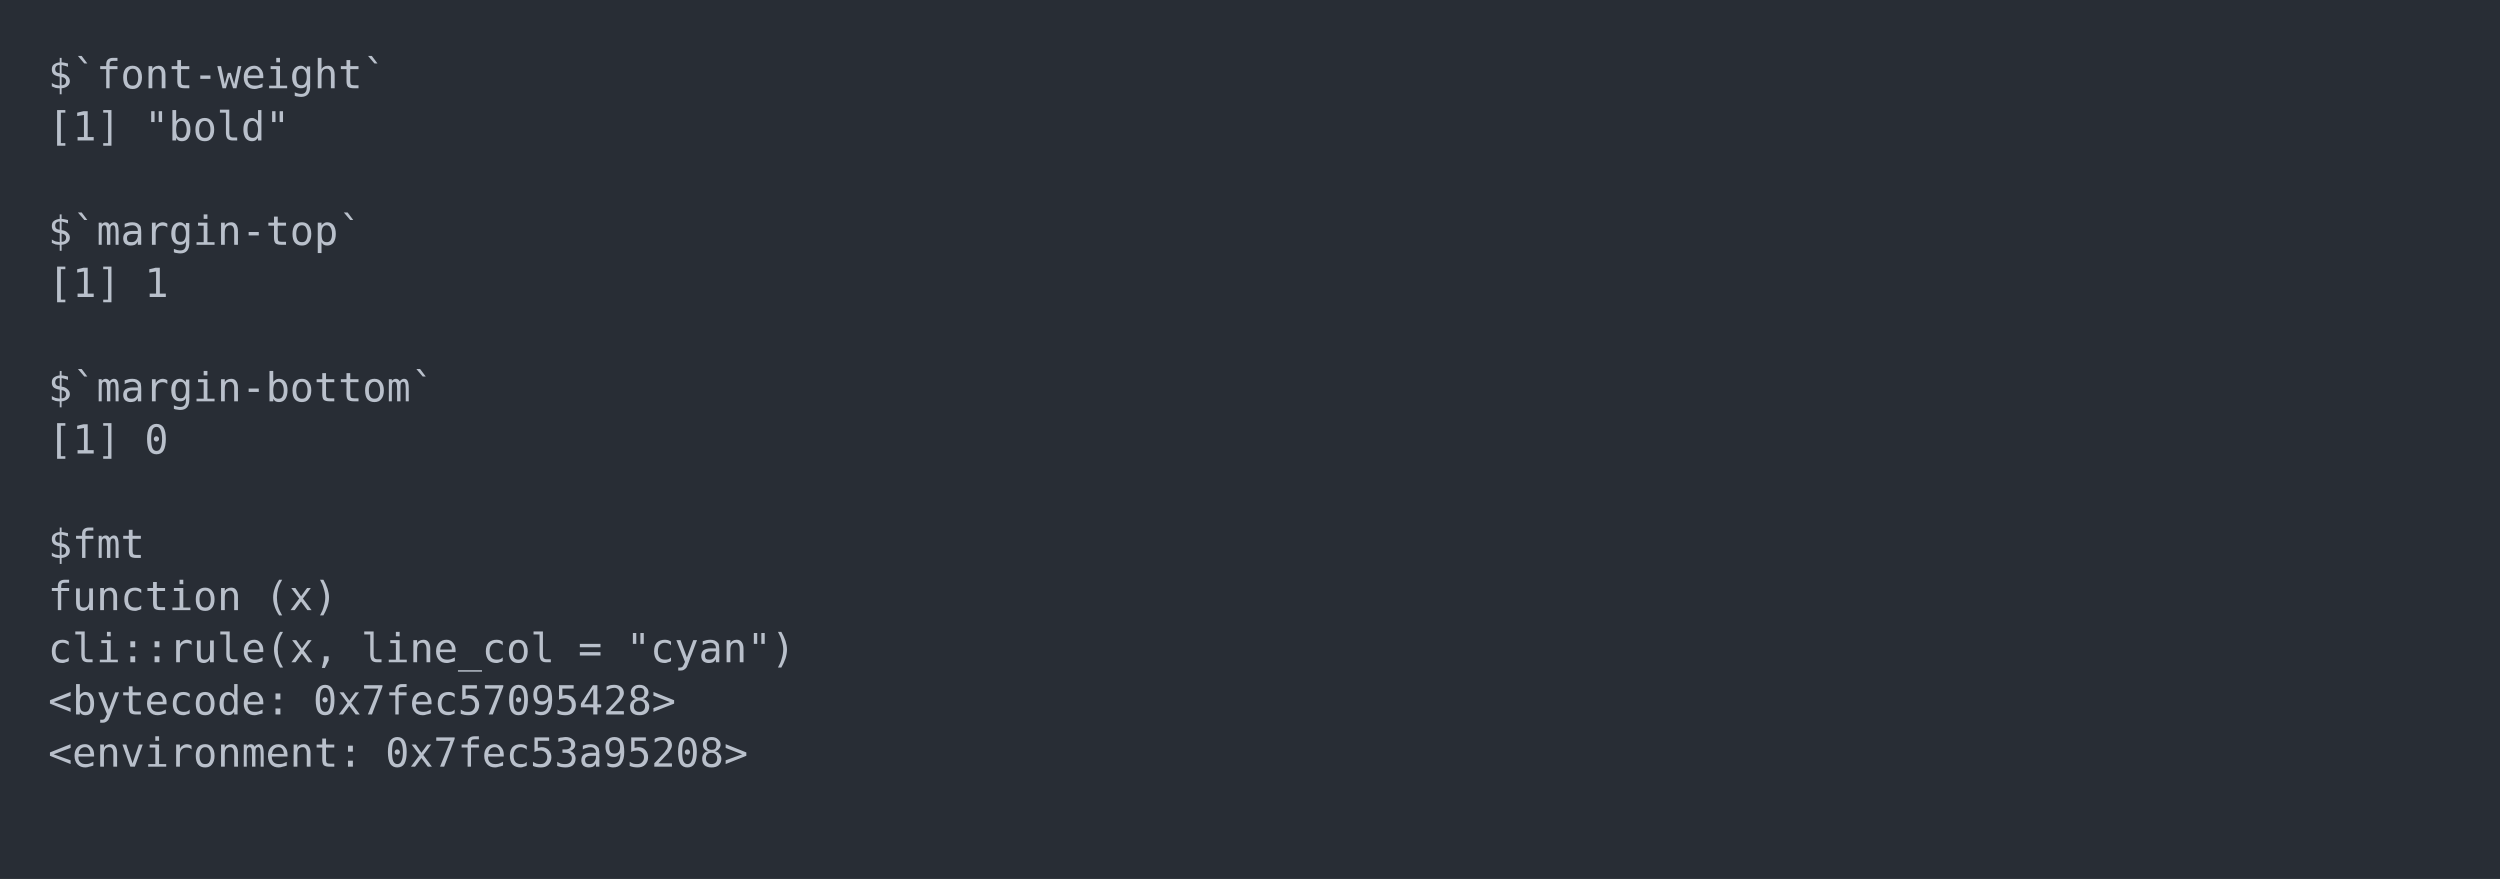
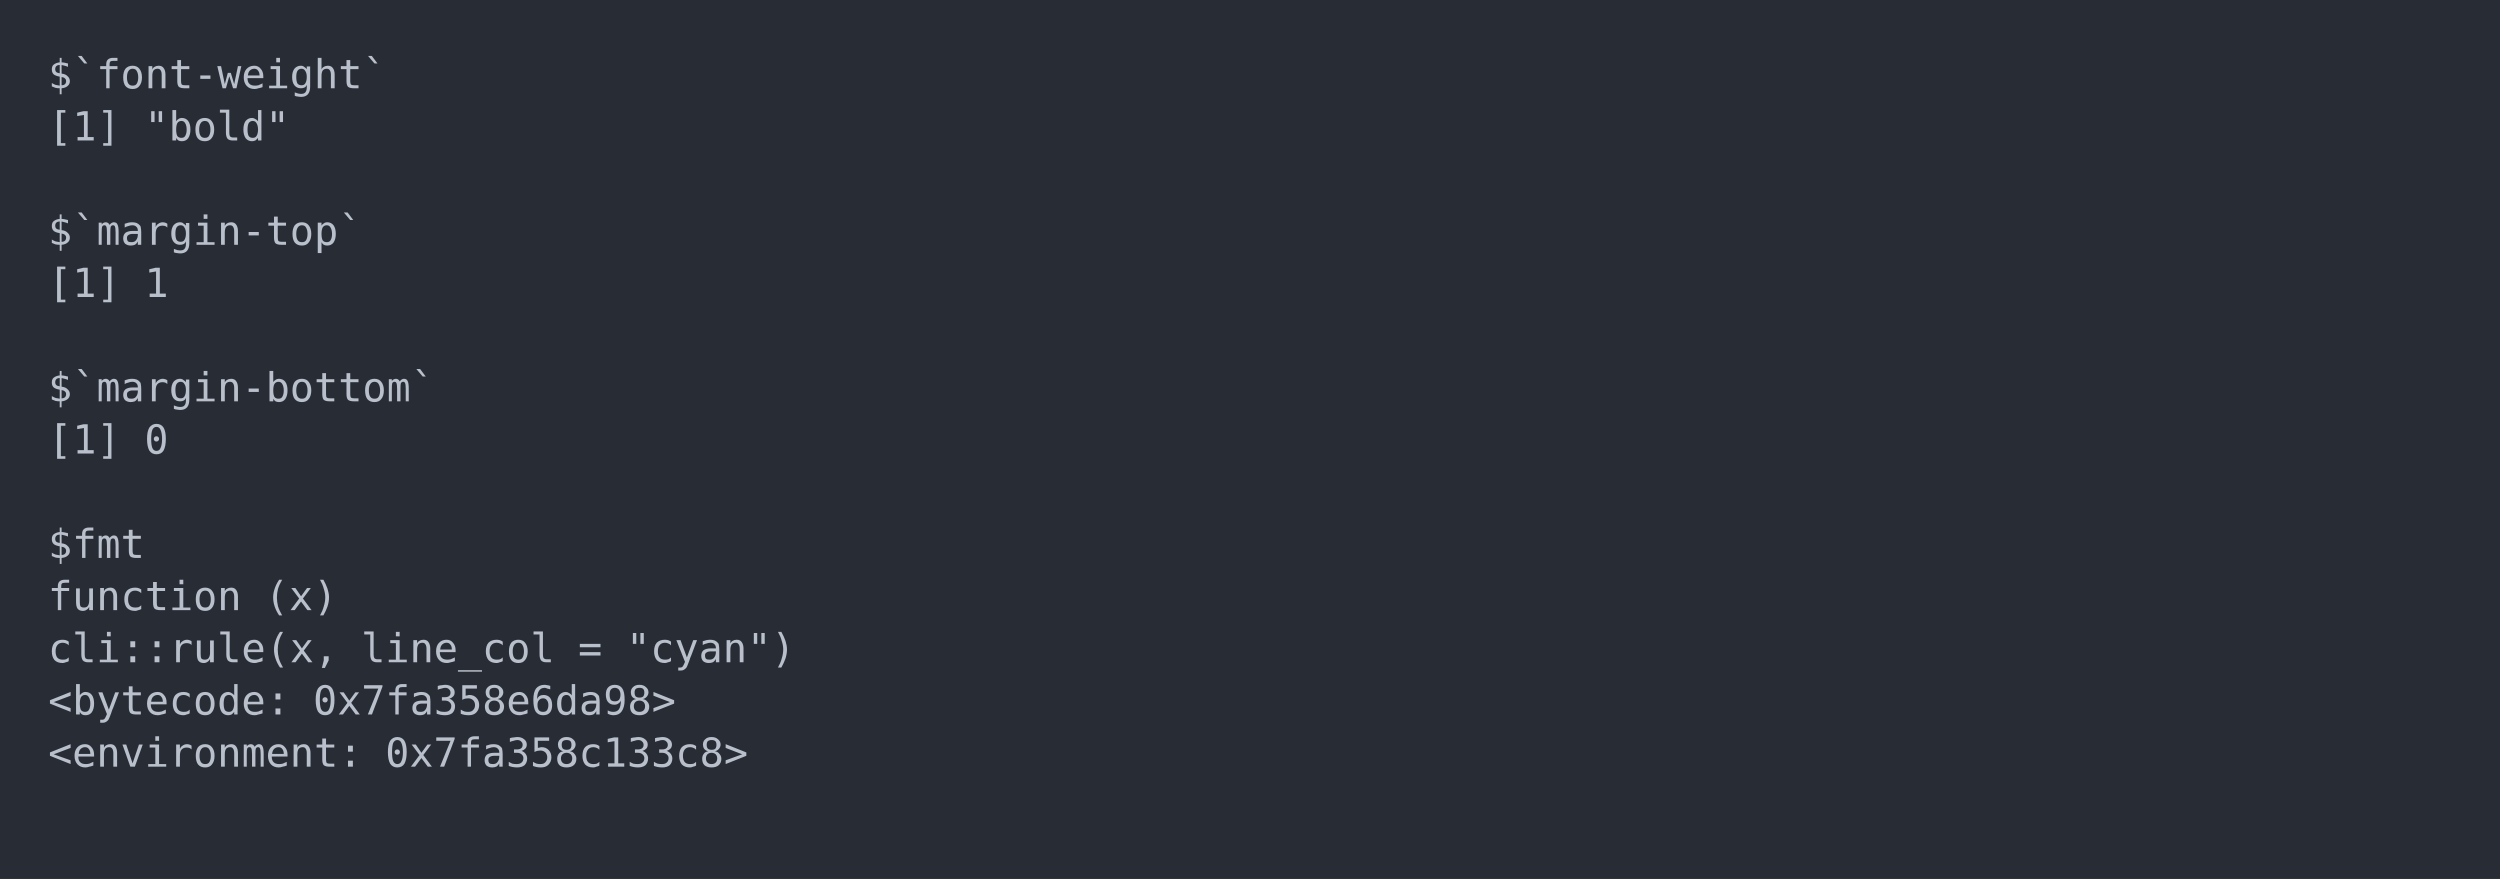
<svg xmlns="http://www.w3.org/2000/svg" xmlns:xlink="http://www.w3.org/1999/xlink" width="1040" height="365.65">
  <rect width="1040" height="365.65" rx="0" ry="0" class="a" />
  <svg height="325.65" viewBox="0 0 100 32.565" width="1000" x="20" y="20">
    <style>.a{fill:rgb(40,45,53)}.b{font-family:'Fira Code',Monaco,Consolas,Menlo,'Bitstream Vera Sans Mono','Powerline Symbols',monospace}.c{fill:transparent}.d{fill:rgb(185,192,203);white-space:pre}</style>
    <g font-family="'Fira Code',Monaco,Consolas,Menlo,'Bitstream Vera Sans Mono','Powerline Symbols',monospace" font-size="1.67" class="b">
      <defs>
        <symbol id="a">
          <rect height="16" width="100" x="0" y="0" class="c" />
        </symbol>
      </defs>
      <rect height="32.565" width="100" class="a" />
      <svg x="0" y="0" width="100">
        <svg x="0">
          <use xlink:href="#a" />
          <text x="0" y="1.67" class="d">$`font-weight`</text>
          <text x="0" y="3.841" class="d">[1]</text>
          <text x="4.008" y="3.841" class="d">"bold"</text>
          <text x="0" y="8.183" class="d">$`margin-top`</text>
          <text x="0" y="10.354" class="d">[1]</text>
          <text x="4.008" y="10.354" class="d">1</text>
          <text x="0" y="14.696" class="d">$`margin-bottom`</text>
          <text x="0" y="16.867" class="d">[1]</text>
          <text x="4.008" y="16.867" class="d">0</text>
          <text x="0" y="21.209" class="d">$fmt</text>
          <text x="0" y="23.38" class="d">function</text>
          <text x="9.018" y="23.38" class="d">(x)</text>
          <text x="0" y="25.551" class="d">cli::rule(x,</text>
          <text x="13.026" y="25.551" class="d">line_col</text>
          <text x="22.044" y="25.551" class="d">=</text>
          <text x="24.048" y="25.551" class="d">"cyan")</text>
          <text x="0" y="27.722" class="d">&lt;bytecode:</text>
-           <text x="11.022" y="27.722" class="d">0x7fec57095428&gt;</text>
+           <text x="11.022" y="27.722" class="d">0x7fa358e6da98&gt;</text>
          <text x="0" y="29.893" class="d">&lt;environment:</text>
-           <text x="14.028" y="29.893" class="d">0x7fec53a95208&gt;</text>
+           <text x="14.028" y="29.893" class="d">0x7fa358c133c8&gt;</text>
        </svg>
      </svg>
    </g>
  </svg>
</svg>
